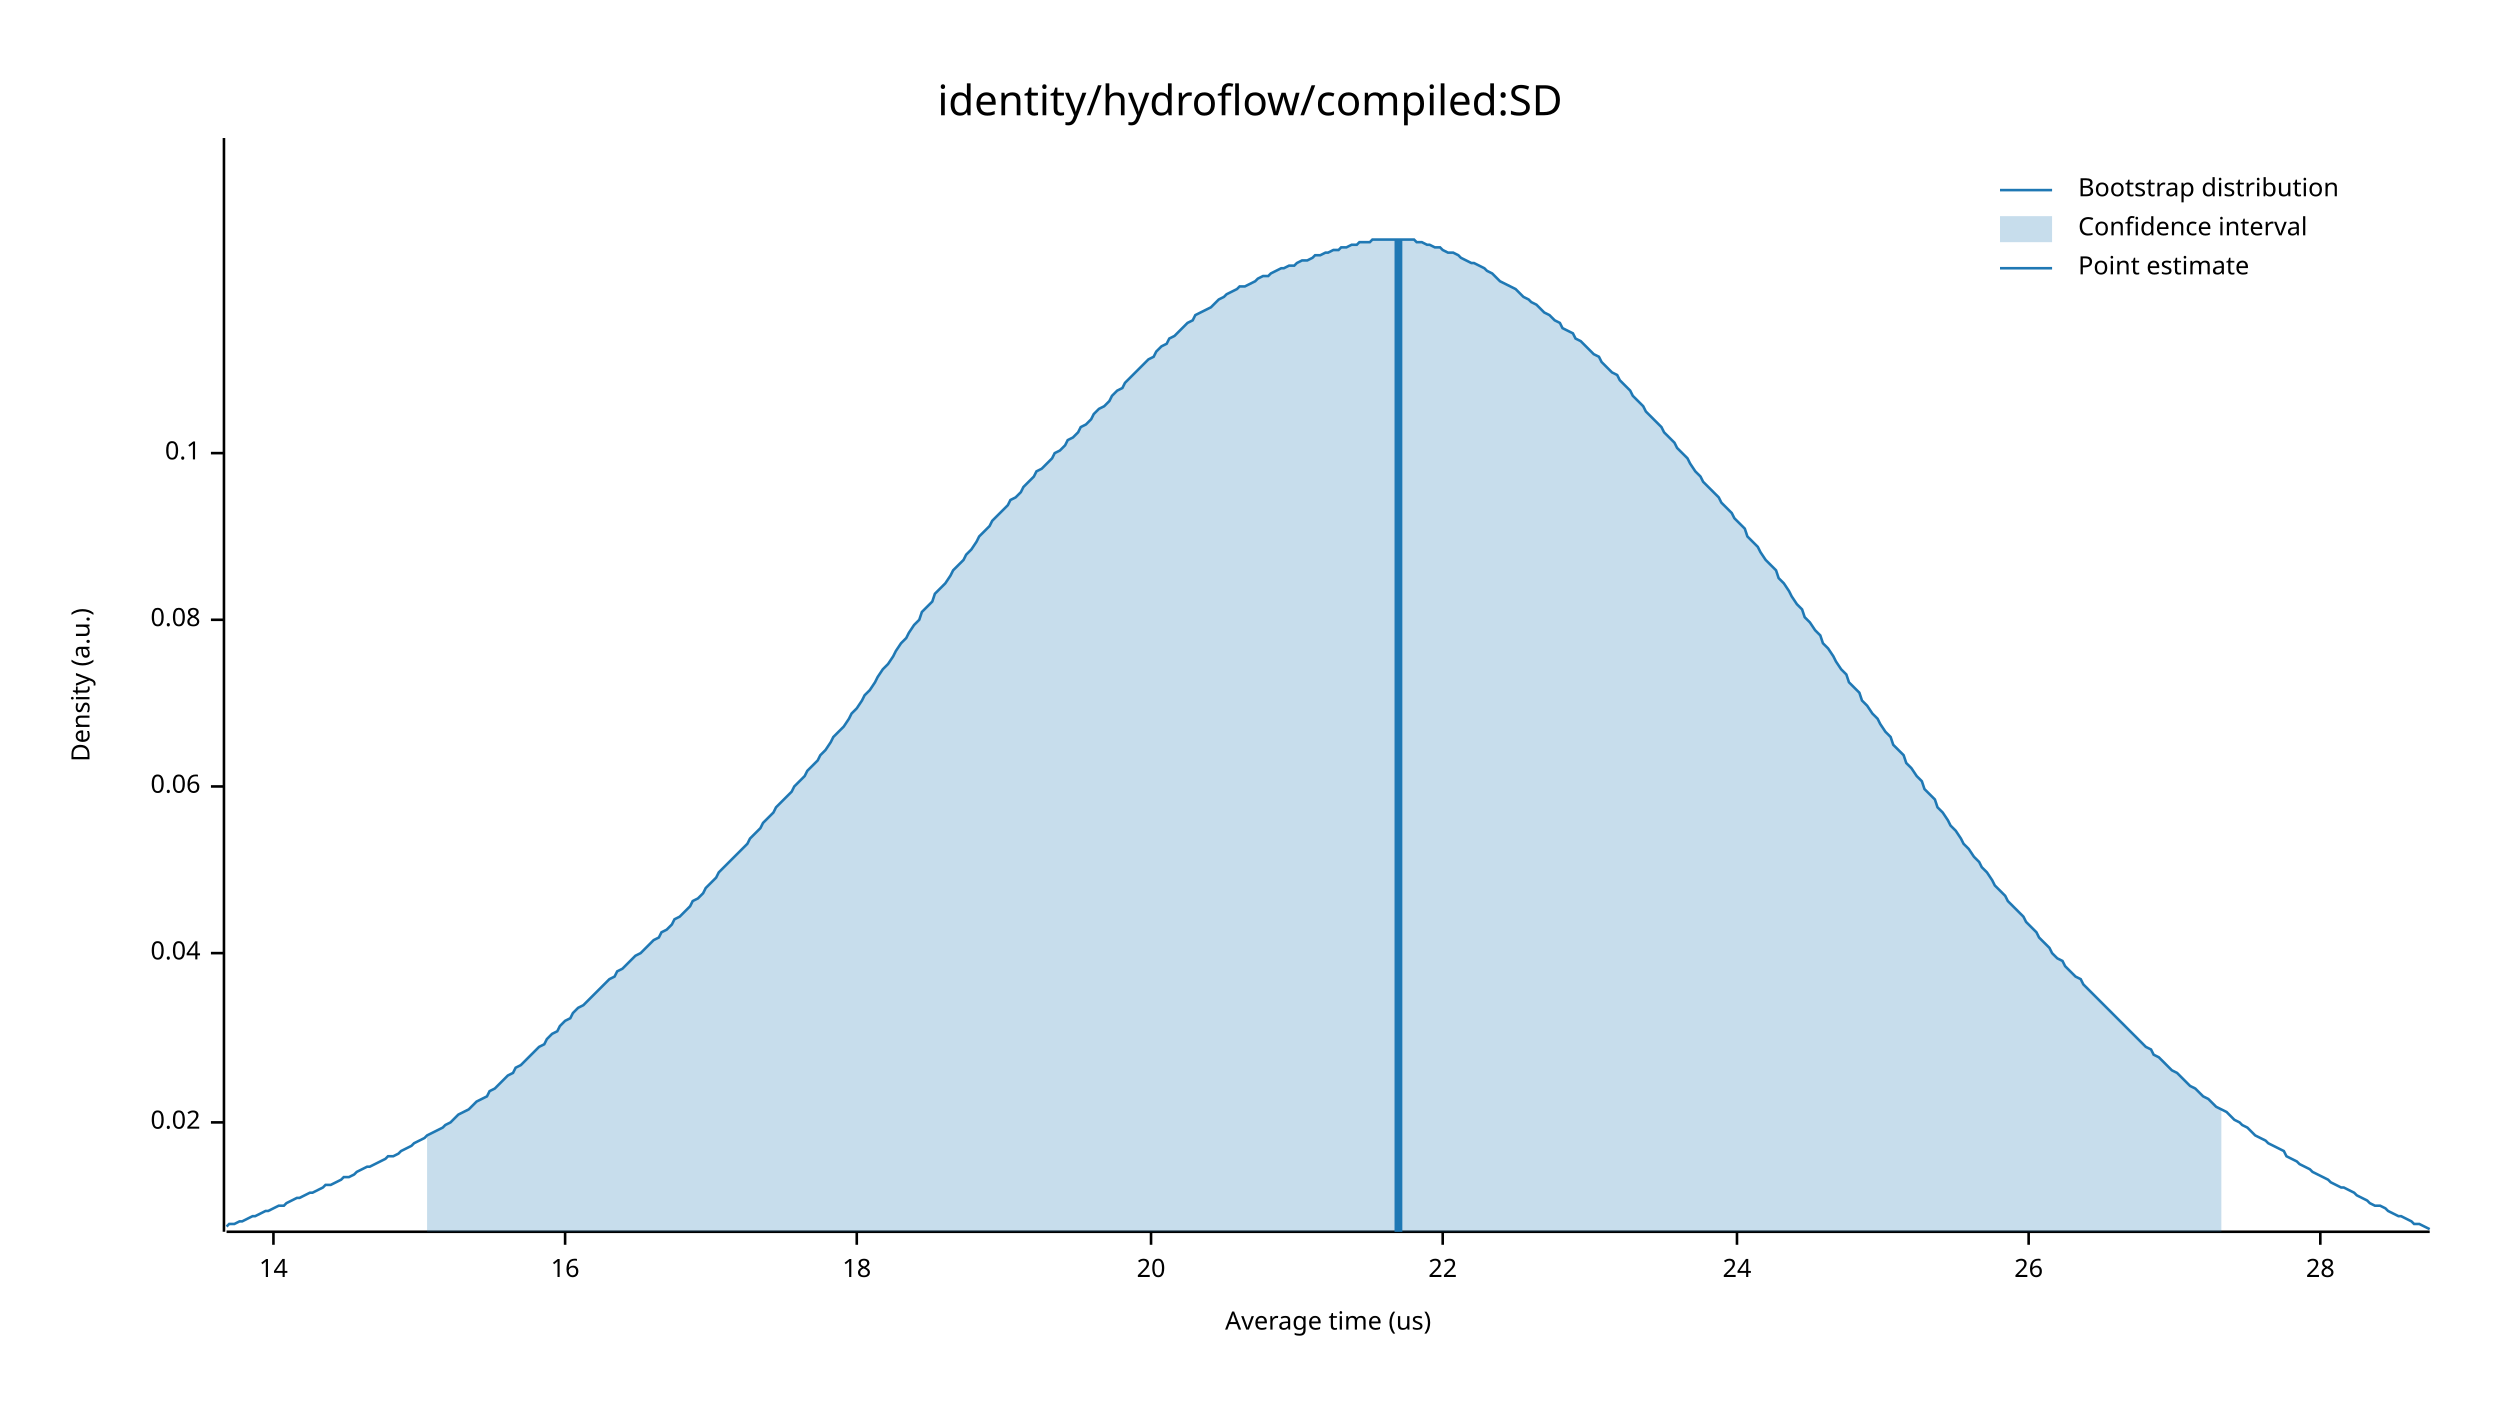
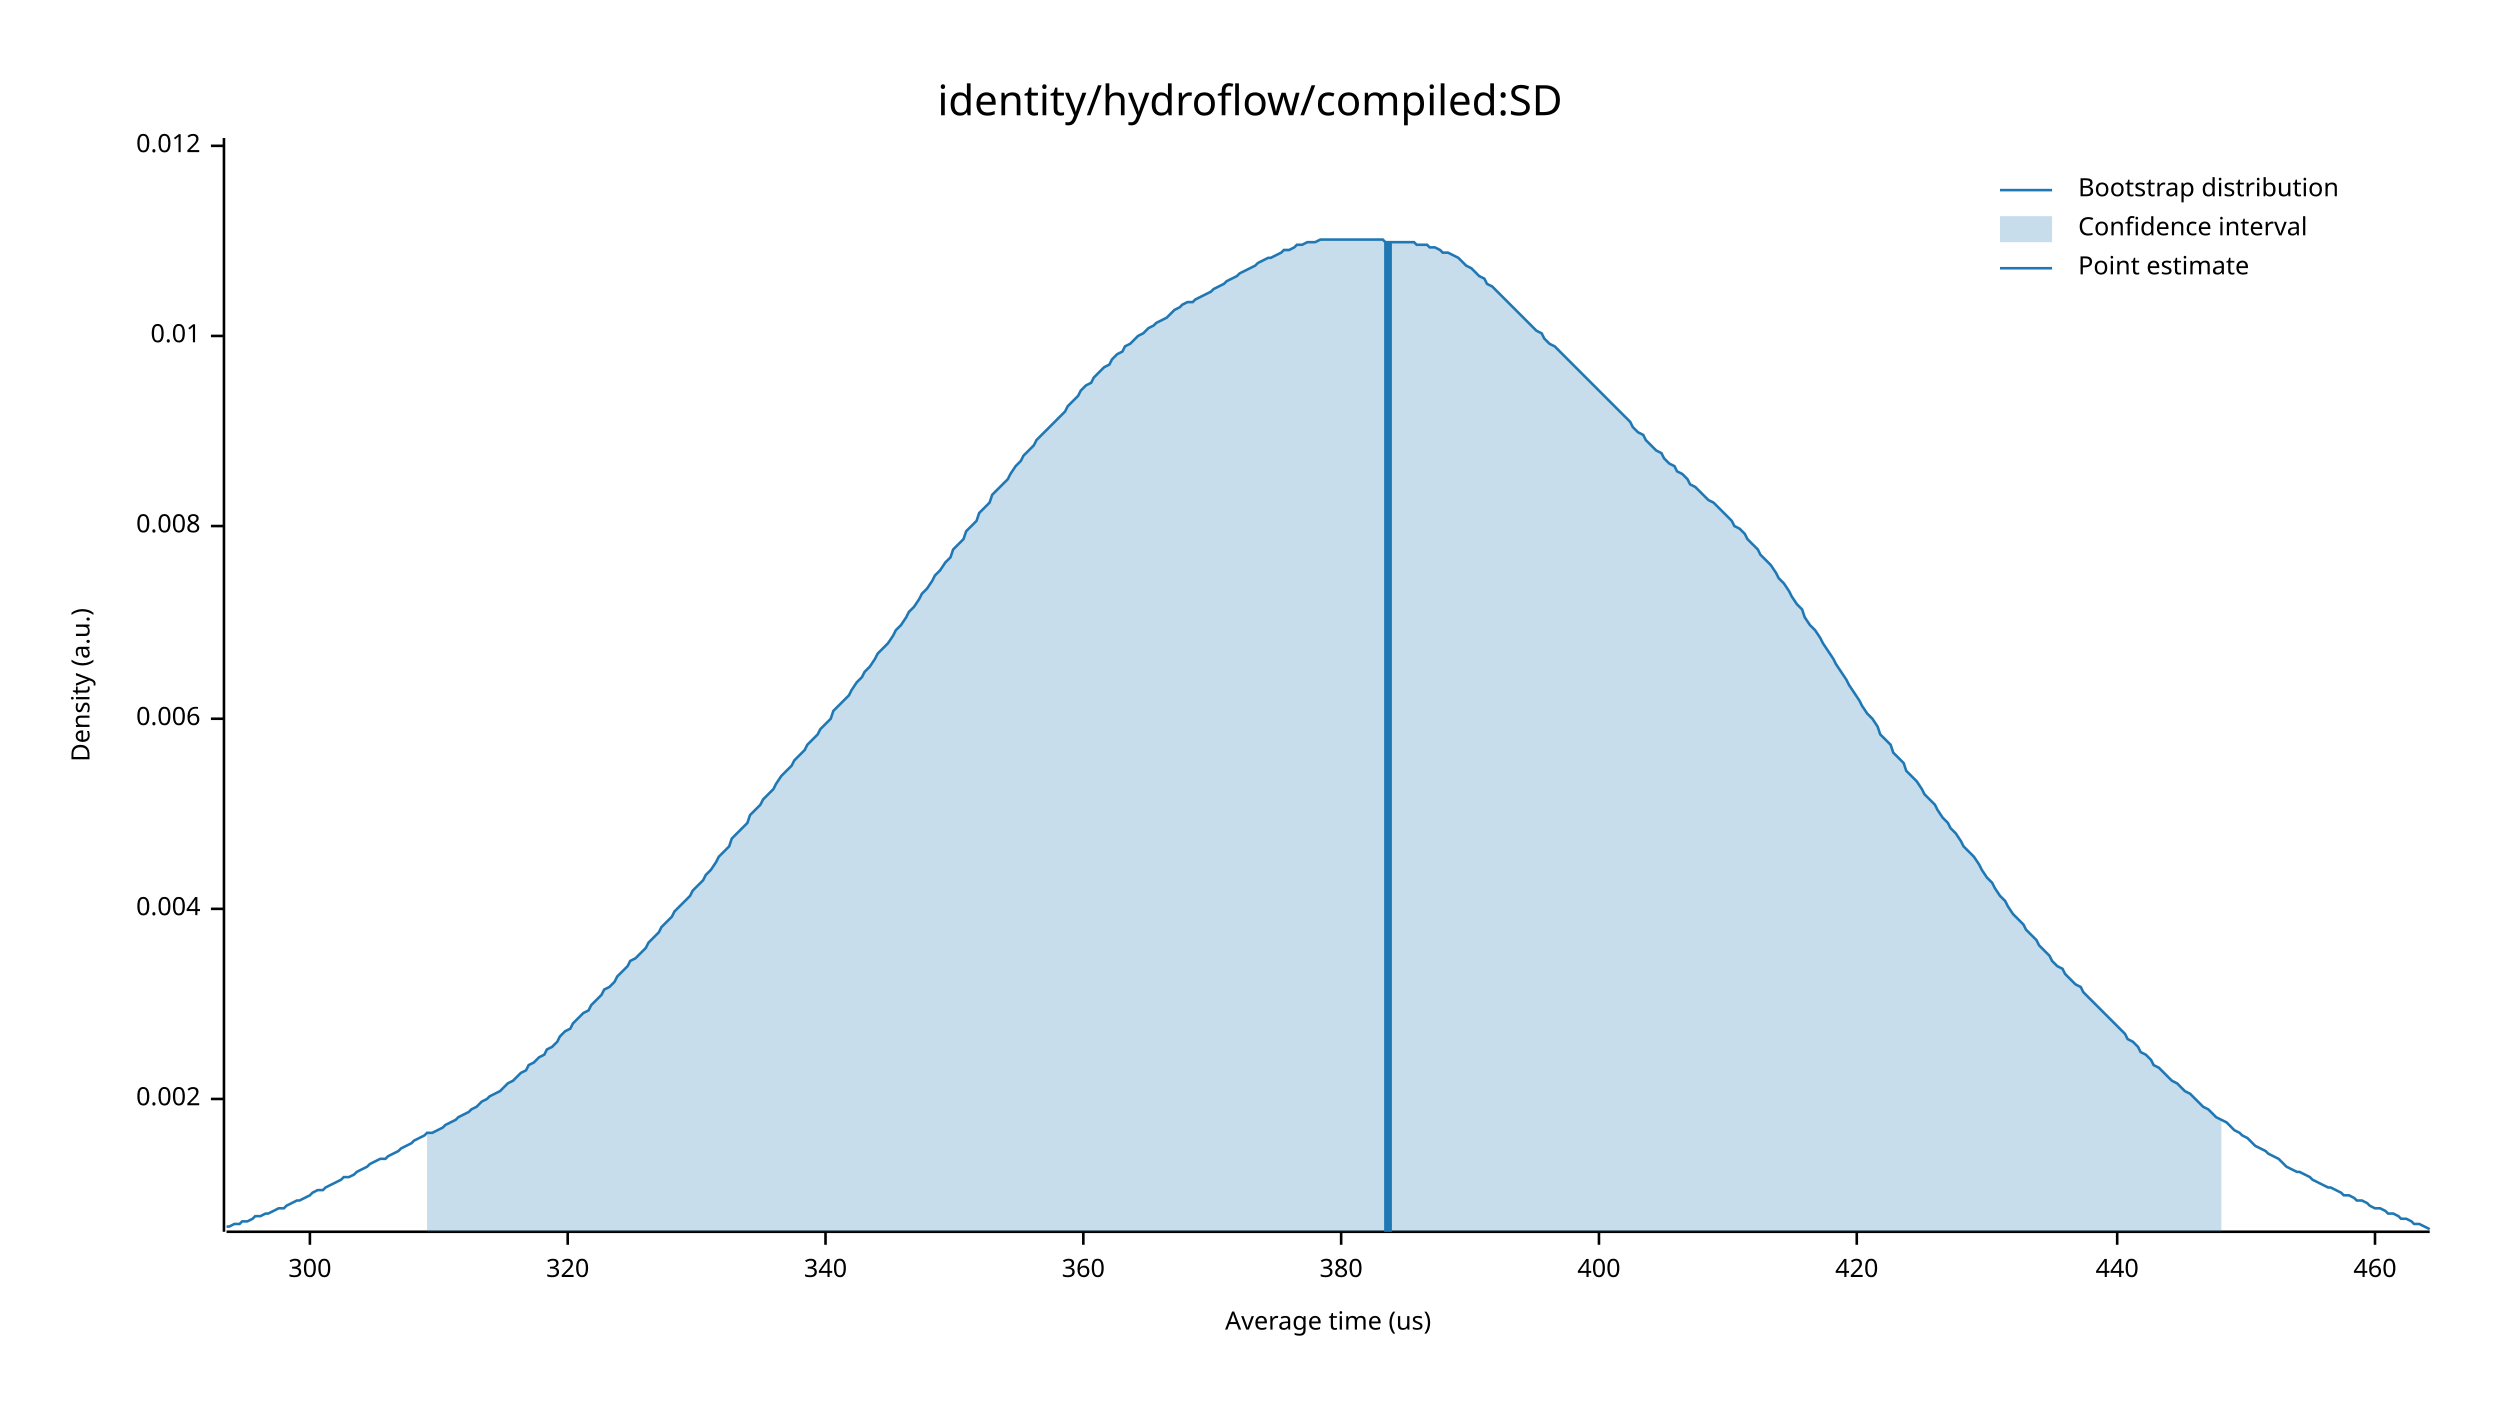
<svg xmlns="http://www.w3.org/2000/svg" width="960" height="540" viewBox="0 0 960 540">
  <text x="480" y="32" dy="0.76em" text-anchor="middle" font-family="sans-serif" font-size="16.129" opacity="1" fill="#000000">
identity/hydroflow/compiled:SD
</text>
  <text x="27" y="263" dy="0.76em" text-anchor="middle" font-family="sans-serif" font-size="9.677" opacity="1" fill="#000000" transform="rotate(270, 27, 263)">
Density (a.u.)
</text>
  <text x="510" y="513" dy="-0.5ex" text-anchor="middle" font-family="sans-serif" font-size="9.677" opacity="1" fill="#000000">
Average time (us)
</text>
  <polyline fill="none" opacity="1" stroke="#000000" stroke-width="1" points="86,53 86,473 " />
-   <text x="77" y="431" dy="0.5ex" text-anchor="end" font-family="sans-serif" font-size="9.677" opacity="1" fill="#000000">
- 0.02
+   <text x="77" y="422" dy="0.5ex" text-anchor="end" font-family="sans-serif" font-size="9.677" opacity="1" fill="#000000">
+ 0.002
</text>
-   <polyline fill="none" opacity="1" stroke="#000000" stroke-width="1" points="81,431 86,431 " />
-   <text x="77" y="366" dy="0.5ex" text-anchor="end" font-family="sans-serif" font-size="9.677" opacity="1" fill="#000000">
- 0.04
+   <polyline fill="none" opacity="1" stroke="#000000" stroke-width="1" points="81,422 86,422 " />
+   <text x="77" y="349" dy="0.5ex" text-anchor="end" font-family="sans-serif" font-size="9.677" opacity="1" fill="#000000">
+ 0.004
</text>
-   <polyline fill="none" opacity="1" stroke="#000000" stroke-width="1" points="81,366 86,366 " />
-   <text x="77" y="302" dy="0.5ex" text-anchor="end" font-family="sans-serif" font-size="9.677" opacity="1" fill="#000000">
- 0.06
+   <polyline fill="none" opacity="1" stroke="#000000" stroke-width="1" points="81,349 86,349 " />
+   <text x="77" y="276" dy="0.5ex" text-anchor="end" font-family="sans-serif" font-size="9.677" opacity="1" fill="#000000">
+ 0.006
</text>
-   <polyline fill="none" opacity="1" stroke="#000000" stroke-width="1" points="81,302 86,302 " />
-   <text x="77" y="238" dy="0.5ex" text-anchor="end" font-family="sans-serif" font-size="9.677" opacity="1" fill="#000000">
- 0.08
+   <polyline fill="none" opacity="1" stroke="#000000" stroke-width="1" points="81,276 86,276 " />
+   <text x="77" y="202" dy="0.5ex" text-anchor="end" font-family="sans-serif" font-size="9.677" opacity="1" fill="#000000">
+ 0.008
</text>
-   <polyline fill="none" opacity="1" stroke="#000000" stroke-width="1" points="81,238 86,238 " />
-   <text x="77" y="174" dy="0.5ex" text-anchor="end" font-family="sans-serif" font-size="9.677" opacity="1" fill="#000000">
- 0.1
+   <polyline fill="none" opacity="1" stroke="#000000" stroke-width="1" points="81,202 86,202 " />
+   <text x="77" y="129" dy="0.5ex" text-anchor="end" font-family="sans-serif" font-size="9.677" opacity="1" fill="#000000">
+ 0.01
</text>
-   <polyline fill="none" opacity="1" stroke="#000000" stroke-width="1" points="81,174 86,174 " />
+   <polyline fill="none" opacity="1" stroke="#000000" stroke-width="1" points="81,129 86,129 " />
+   <text x="77" y="56" dy="0.5ex" text-anchor="end" font-family="sans-serif" font-size="9.677" opacity="1" fill="#000000">
+ 0.012
+ </text>
+   <polyline fill="none" opacity="1" stroke="#000000" stroke-width="1" points="81,56 86,56 " />
  <polyline fill="none" opacity="1" stroke="#000000" stroke-width="1" points="87,473 933,473 " />
-   <text x="105" y="483" dy="0.76em" text-anchor="middle" font-family="sans-serif" font-size="9.677" opacity="1" fill="#000000">
- 14
+   <text x="119" y="483" dy="0.76em" text-anchor="middle" font-family="sans-serif" font-size="9.677" opacity="1" fill="#000000">
+ 300
</text>
-   <polyline fill="none" opacity="1" stroke="#000000" stroke-width="1" points="105,473 105,478 " />
-   <text x="217" y="483" dy="0.76em" text-anchor="middle" font-family="sans-serif" font-size="9.677" opacity="1" fill="#000000">
- 16
+   <polyline fill="none" opacity="1" stroke="#000000" stroke-width="1" points="119,473 119,478 " />
+   <text x="218" y="483" dy="0.76em" text-anchor="middle" font-family="sans-serif" font-size="9.677" opacity="1" fill="#000000">
+ 320
</text>
-   <polyline fill="none" opacity="1" stroke="#000000" stroke-width="1" points="217,473 217,478 " />
-   <text x="329" y="483" dy="0.76em" text-anchor="middle" font-family="sans-serif" font-size="9.677" opacity="1" fill="#000000">
- 18
+   <polyline fill="none" opacity="1" stroke="#000000" stroke-width="1" points="218,473 218,478 " />
+   <text x="317" y="483" dy="0.76em" text-anchor="middle" font-family="sans-serif" font-size="9.677" opacity="1" fill="#000000">
+ 340
</text>
-   <polyline fill="none" opacity="1" stroke="#000000" stroke-width="1" points="329,473 329,478 " />
-   <text x="442" y="483" dy="0.76em" text-anchor="middle" font-family="sans-serif" font-size="9.677" opacity="1" fill="#000000">
- 20
+   <polyline fill="none" opacity="1" stroke="#000000" stroke-width="1" points="317,473 317,478 " />
+   <text x="416" y="483" dy="0.76em" text-anchor="middle" font-family="sans-serif" font-size="9.677" opacity="1" fill="#000000">
+ 360
</text>
-   <polyline fill="none" opacity="1" stroke="#000000" stroke-width="1" points="442,473 442,478 " />
-   <text x="554" y="483" dy="0.76em" text-anchor="middle" font-family="sans-serif" font-size="9.677" opacity="1" fill="#000000">
- 22
+   <polyline fill="none" opacity="1" stroke="#000000" stroke-width="1" points="416,473 416,478 " />
+   <text x="515" y="483" dy="0.76em" text-anchor="middle" font-family="sans-serif" font-size="9.677" opacity="1" fill="#000000">
+ 380
</text>
-   <polyline fill="none" opacity="1" stroke="#000000" stroke-width="1" points="554,473 554,478 " />
-   <text x="667" y="483" dy="0.76em" text-anchor="middle" font-family="sans-serif" font-size="9.677" opacity="1" fill="#000000">
- 24
+   <polyline fill="none" opacity="1" stroke="#000000" stroke-width="1" points="515,473 515,478 " />
+   <text x="614" y="483" dy="0.76em" text-anchor="middle" font-family="sans-serif" font-size="9.677" opacity="1" fill="#000000">
+ 400
</text>
-   <polyline fill="none" opacity="1" stroke="#000000" stroke-width="1" points="667,473 667,478 " />
-   <text x="779" y="483" dy="0.76em" text-anchor="middle" font-family="sans-serif" font-size="9.677" opacity="1" fill="#000000">
- 26
+   <polyline fill="none" opacity="1" stroke="#000000" stroke-width="1" points="614,473 614,478 " />
+   <text x="713" y="483" dy="0.76em" text-anchor="middle" font-family="sans-serif" font-size="9.677" opacity="1" fill="#000000">
+ 420
</text>
-   <polyline fill="none" opacity="1" stroke="#000000" stroke-width="1" points="779,473 779,478 " />
-   <text x="891" y="483" dy="0.76em" text-anchor="middle" font-family="sans-serif" font-size="9.677" opacity="1" fill="#000000">
- 28
+   <polyline fill="none" opacity="1" stroke="#000000" stroke-width="1" points="713,473 713,478 " />
+   <text x="813" y="483" dy="0.76em" text-anchor="middle" font-family="sans-serif" font-size="9.677" opacity="1" fill="#000000">
+ 440
</text>
-   <polyline fill="none" opacity="1" stroke="#000000" stroke-width="1" points="891,473 891,478 " />
-   <polyline fill="none" opacity="1" stroke="#1F78B4" stroke-width="1" points="87,471 88,470 90,470 92,469 93,469 95,468 97,467 98,467 100,466 102,465 103,465 105,464 107,463 109,463 110,462 112,461 114,460 115,460 117,459 119,458 120,458 122,457 124,456 125,455 127,455 129,454 131,453 132,452 134,452 136,451 137,450 139,449 141,448 142,448 144,447 146,446 148,445 149,444 151,444 153,443 154,442 156,441 158,440 159,439 161,438 163,437 164,436 166,435 168,434 170,433 171,432 173,431 175,429 176,428 178,427 180,426 181,425 183,423 185,422 187,421 188,419 190,418 192,416 193,415 195,413 197,412 198,410 200,409 202,407 203,406 205,404 207,402 209,401 210,399 212,397 214,396 215,394 217,392 219,391 220,389 222,387 224,386 226,384 227,383 229,381 231,379 232,378 234,376 236,375 237,373 239,372 241,370 242,369 244,367 246,366 248,364 249,363 251,361 253,360 254,358 256,357 258,355 259,353 261,352 263,350 265,348 266,346 268,345 270,343 271,341 273,339 275,337 276,335 278,333 280,331 281,330 283,328 285,326 287,324 288,322 290,320 292,318 293,316 295,314 297,312 298,310 300,308 302,306 304,304 305,302 307,300 309,298 310,296 312,294 314,292 315,290 317,288 319,285 320,283 322,281 324,279 326,276 327,274 329,272 331,269 332,267 334,265 336,262 337,260 339,257 341,255 343,252 344,250 346,247 348,245 349,243 351,240 353,238 354,235 356,233 358,231 359,228 361,226 363,224 365,221 366,219 368,217 370,215 371,213 373,211 375,208 376,206 378,204 380,202 381,200 383,198 385,196 387,194 388,192 390,191 392,189 393,187 395,185 397,183 398,181 400,180 402,178 404,176 405,174 407,173 409,171 410,169 412,168 414,166 415,164 417,163 419,161 420,159 422,157 424,156 426,154 427,152 429,150 431,149 432,147 434,145 436,143 437,142 439,140 441,138 443,137 444,135 446,133 448,132 449,130 451,129 453,127 454,126 456,124 458,123 459,121 461,120 463,119 465,118 466,117 468,115 470,114 471,113 473,112 475,111 476,110 478,110 480,109 482,108 483,107 485,106 487,106 488,105 490,104 492,103 493,103 495,102 497,102 498,101 500,100 502,100 504,99 505,98 507,98 509,97 510,97 512,96 514,96 515,95 517,95 519,94 521,94 522,93 524,93 526,93 527,92 529,92 531,92 532,92 534,92 536,92 537,92 539,92 541,92 543,92 544,93 546,93 548,94 549,94 551,95 553,95 554,96 556,97 558,97 560,98 561,99 563,100 565,101 566,101 568,102 570,103 571,104 573,105 575,107 576,108 578,109 580,110 582,111 583,112 585,114 587,115 588,116 590,117 592,119 593,120 595,121 597,123 599,124 600,126 602,127 604,128 605,130 607,131 609,133 610,134 612,136 614,137 615,139 617,141 619,143 621,144 622,146 624,148 626,150 627,152 629,154 631,156 632,158 634,160 636,162 638,164 639,166 641,168 643,170 644,172 646,174 648,176 649,178 651,181 653,183 654,185 656,187 658,189 660,191 661,193 663,195 665,197 666,199 668,201 670,203 671,206 673,208 675,210 676,212 678,215 680,217 682,219 683,222 685,224 687,227 688,229 690,232 692,234 693,237 695,239 697,242 699,244 700,247 702,249 704,252 705,254 707,257 709,259 710,262 712,264 714,266 715,269 717,271 719,274 721,276 722,278 724,281 726,283 727,286 729,288 731,290 732,293 734,295 736,298 738,300 739,303 741,305 743,307 744,310 746,312 748,315 749,317 751,319 753,322 754,324 756,326 758,329 760,331 761,333 763,335 765,338 766,340 768,342 770,344 771,346 773,348 775,350 777,352 778,354 780,356 782,358 783,360 785,362 787,364 788,366 790,368 792,369 793,371 795,373 797,375 799,376 800,378 802,380 804,382 805,383 807,385 809,387 810,388 812,390 814,392 816,394 817,395 819,397 821,399 822,400 824,402 826,403 827,405 829,406 831,408 832,409 834,411 836,412 838,414 839,415 841,417 843,418 844,419 846,421 848,422 849,423 851,425 853,426 855,427 856,428 858,430 860,431 861,432 863,433 865,435 866,436 868,437 870,438 871,439 873,440 875,441 877,442 878,444 880,445 882,446 883,447 885,448 887,449 888,450 890,451 892,452 894,453 895,454 897,455 899,456 900,456 902,457 904,458 905,459 907,460 909,461 910,462 912,463 914,463 916,464 917,465 919,466 921,467 922,467 924,468 926,469 927,470 929,470 931,471 933,472 " />
-   <polygon opacity="0.25" fill="#1F78B4" points="164,436 166,435 168,434 170,433 171,432 173,431 175,429 176,428 178,427 180,426 181,425 183,423 185,422 187,421 188,419 190,418 192,416 193,415 195,413 197,412 198,410 200,409 202,407 203,406 205,404 207,402 209,401 210,399 212,397 214,396 215,394 217,392 219,391 220,389 222,387 224,386 226,384 227,383 229,381 231,379 232,378 234,376 236,375 237,373 239,372 241,370 242,369 244,367 246,366 248,364 249,363 251,361 253,360 254,358 256,357 258,355 259,353 261,352 263,350 265,348 266,346 268,345 270,343 271,341 273,339 275,337 276,335 278,333 280,331 281,330 283,328 285,326 287,324 288,322 290,320 292,318 293,316 295,314 297,312 298,310 300,308 302,306 304,304 305,302 307,300 309,298 310,296 312,294 314,292 315,290 317,288 319,285 320,283 322,281 324,279 326,276 327,274 329,272 331,269 332,267 334,265 336,262 337,260 339,257 341,255 343,252 344,250 346,247 348,245 349,243 351,240 353,238 354,235 356,233 358,231 359,228 361,226 363,224 365,221 366,219 368,217 370,215 371,213 373,211 375,208 376,206 378,204 380,202 381,200 383,198 385,196 387,194 388,192 390,191 392,189 393,187 395,185 397,183 398,181 400,180 402,178 404,176 405,174 407,173 409,171 410,169 412,168 414,166 415,164 417,163 419,161 420,159 422,157 424,156 426,154 427,152 429,150 431,149 432,147 434,145 436,143 437,142 439,140 441,138 443,137 444,135 446,133 448,132 449,130 451,129 453,127 454,126 456,124 458,123 459,121 461,120 463,119 465,118 466,117 468,115 470,114 471,113 473,112 475,111 476,110 478,110 480,109 482,108 483,107 485,106 487,106 488,105 490,104 492,103 493,103 495,102 497,102 498,101 500,100 502,100 504,99 505,98 507,98 509,97 510,97 512,96 514,96 515,95 517,95 519,94 521,94 522,93 524,93 526,93 527,92 529,92 531,92 532,92 534,92 536,92 537,92 539,92 541,92 543,92 544,93 546,93 548,94 549,94 551,95 553,95 554,96 556,97 558,97 560,98 561,99 563,100 565,101 566,101 568,102 570,103 571,104 573,105 575,107 576,108 578,109 580,110 582,111 583,112 585,114 587,115 588,116 590,117 592,119 593,120 595,121 597,123 599,124 600,126 602,127 604,128 605,130 607,131 609,133 610,134 612,136 614,137 615,139 617,141 619,143 621,144 622,146 624,148 626,150 627,152 629,154 631,156 632,158 634,160 636,162 638,164 639,166 641,168 643,170 644,172 646,174 648,176 649,178 651,181 653,183 654,185 656,187 658,189 660,191 661,193 663,195 665,197 666,199 668,201 670,203 671,206 673,208 675,210 676,212 678,215 680,217 682,219 683,222 685,224 687,227 688,229 690,232 692,234 693,237 695,239 697,242 699,244 700,247 702,249 704,252 705,254 707,257 709,259 710,262 712,264 714,266 715,269 717,271 719,274 721,276 722,278 724,281 726,283 727,286 729,288 731,290 732,293 734,295 736,298 738,300 739,303 741,305 743,307 744,310 746,312 748,315 749,317 751,319 753,322 754,324 756,326 758,329 760,331 761,333 763,335 765,338 766,340 768,342 770,344 771,346 773,348 775,350 777,352 778,354 780,356 782,358 783,360 785,362 787,364 788,366 790,368 792,369 793,371 795,373 797,375 799,376 800,378 802,380 804,382 805,383 807,385 809,387 810,388 812,390 814,392 816,394 817,395 819,397 821,399 822,400 824,402 826,403 827,405 829,406 831,408 832,409 834,411 836,412 838,414 839,415 841,417 843,418 844,419 846,421 848,422 849,423 851,425 853,426 853,473 164,473 " />
-   <polyline fill="none" opacity="1" stroke="#1F78B4" stroke-width="3" points="537,473 537,92 " />
+   <polyline fill="none" opacity="1" stroke="#000000" stroke-width="1" points="813,473 813,478 " />
+   <text x="912" y="483" dy="0.76em" text-anchor="middle" font-family="sans-serif" font-size="9.677" opacity="1" fill="#000000">
+ 460
+ </text>
+   <polyline fill="none" opacity="1" stroke="#000000" stroke-width="1" points="912,473 912,478 " />
+   <polyline fill="none" opacity="1" stroke="#1F78B4" stroke-width="1" points="87,471 88,471 90,470 92,470 93,469 95,469 97,468 98,467 100,467 102,466 103,466 105,465 107,464 109,464 110,463 112,462 114,461 115,461 117,460 119,459 120,458 122,457 124,457 125,456 127,455 129,454 131,453 132,452 134,452 136,451 137,450 139,449 141,448 142,447 144,446 146,445 148,445 149,444 151,443 153,442 154,441 156,440 158,439 159,438 161,437 163,436 164,435 166,435 168,434 170,433 171,432 173,431 175,430 176,429 178,428 180,427 181,426 183,425 185,423 187,422 188,421 190,420 192,419 193,418 195,416 197,415 198,414 200,412 202,411 203,409 205,408 207,406 209,405 210,403 212,402 214,400 215,398 217,396 219,395 220,393 222,391 224,389 226,388 227,386 229,384 231,382 232,380 234,379 236,377 237,375 239,373 241,371 242,369 244,368 246,366 248,364 249,362 251,360 253,358 254,356 256,354 258,352 259,350 261,348 263,346 265,344 266,342 268,340 270,338 271,336 273,334 275,331 276,329 278,327 280,325 281,322 283,320 285,318 287,316 288,313 290,311 292,309 293,307 295,305 297,303 298,301 300,298 302,296 304,294 305,292 307,290 309,288 310,286 312,284 314,282 315,280 317,278 319,276 320,273 322,271 324,269 326,267 327,265 329,262 331,260 332,258 334,256 336,253 337,251 339,249 341,247 343,244 344,242 346,240 348,237 349,235 351,233 353,230 354,228 356,226 358,223 359,221 361,219 363,216 365,214 366,211 368,209 370,207 371,204 373,202 375,200 376,197 378,195 380,193 381,190 383,188 385,186 387,184 388,182 390,179 392,177 393,175 395,173 397,171 398,169 400,167 402,165 404,163 405,162 407,160 409,158 410,156 412,154 414,152 415,150 417,148 419,147 420,145 422,143 424,141 426,140 427,138 429,136 431,135 432,133 434,132 436,130 437,129 439,128 441,126 443,125 444,124 446,123 448,122 449,121 451,119 453,118 454,117 456,116 458,116 459,115 461,114 463,113 465,112 466,111 468,110 470,109 471,108 473,107 475,106 476,105 478,104 480,103 482,102 483,101 485,100 487,99 488,99 490,98 492,97 493,96 495,96 497,95 498,94 500,94 502,93 504,93 505,93 507,92 509,92 510,92 512,92 514,92 515,92 517,92 519,92 521,92 522,92 524,92 526,92 527,92 529,92 531,92 532,93 534,93 536,93 537,93 539,93 541,93 543,93 544,94 546,94 548,94 549,95 551,95 553,96 554,97 556,97 558,98 560,99 561,100 563,102 565,103 566,104 568,106 570,107 571,109 573,110 575,112 576,113 578,115 580,117 582,119 583,120 585,122 587,124 588,125 590,127 592,128 593,130 595,132 597,133 599,135 600,136 602,138 604,140 605,141 607,143 609,145 610,146 612,148 614,150 615,151 617,153 619,155 621,157 622,158 624,160 626,162 627,164 629,166 631,167 632,169 634,171 636,173 638,174 639,176 641,178 643,179 644,181 646,182 648,184 649,186 651,187 653,189 654,190 656,192 658,193 660,195 661,196 663,198 665,200 666,202 668,203 670,205 671,207 673,209 675,211 676,213 678,215 680,217 682,220 683,222 685,224 687,227 688,229 690,232 692,234 693,237 695,240 697,242 699,245 700,247 702,250 704,253 705,255 707,258 709,261 710,263 712,266 714,269 715,271 717,274 719,276 721,279 722,282 724,284 726,286 727,289 729,291 731,293 732,296 734,298 736,300 738,303 739,305 741,307 743,309 744,311 746,314 748,316 749,318 751,320 753,323 754,325 756,327 758,329 760,332 761,334 763,337 765,339 766,341 768,344 770,346 771,348 773,351 775,353 777,355 778,357 780,359 782,361 783,363 785,365 787,367 788,369 790,371 792,372 793,374 795,376 797,378 799,379 800,381 802,383 804,385 805,386 807,388 809,390 810,391 812,393 814,395 816,397 817,399 819,400 821,402 822,404 824,405 826,407 827,409 829,410 831,412 832,413 834,415 836,416 838,418 839,419 841,420 843,422 844,423 846,425 848,426 849,427 851,429 853,430 855,431 856,432 858,434 860,435 861,436 863,437 865,439 866,440 868,441 870,442 871,443 873,444 875,445 877,447 878,448 880,449 882,450 883,450 885,451 887,452 888,453 890,454 892,455 894,456 895,456 897,457 899,458 900,459 902,459 904,460 905,461 907,461 909,462 910,463 912,464 914,464 916,465 917,466 919,466 921,467 922,468 924,468 926,469 927,470 929,470 931,471 933,472 " />
+   <polygon opacity="0.25" fill="#1F78B4" points="164,435 166,435 168,434 170,433 171,432 173,431 175,430 176,429 178,428 180,427 181,426 183,425 185,423 187,422 188,421 190,420 192,419 193,418 195,416 197,415 198,414 200,412 202,411 203,409 205,408 207,406 209,405 210,403 212,402 214,400 215,398 217,396 219,395 220,393 222,391 224,389 226,388 227,386 229,384 231,382 232,380 234,379 236,377 237,375 239,373 241,371 242,369 244,368 246,366 248,364 249,362 251,360 253,358 254,356 256,354 258,352 259,350 261,348 263,346 265,344 266,342 268,340 270,338 271,336 273,334 275,331 276,329 278,327 280,325 281,322 283,320 285,318 287,316 288,313 290,311 292,309 293,307 295,305 297,303 298,301 300,298 302,296 304,294 305,292 307,290 309,288 310,286 312,284 314,282 315,280 317,278 319,276 320,273 322,271 324,269 326,267 327,265 329,262 331,260 332,258 334,256 336,253 337,251 339,249 341,247 343,244 344,242 346,240 348,237 349,235 351,233 353,230 354,228 356,226 358,223 359,221 361,219 363,216 365,214 366,211 368,209 370,207 371,204 373,202 375,200 376,197 378,195 380,193 381,190 383,188 385,186 387,184 388,182 390,179 392,177 393,175 395,173 397,171 398,169 400,167 402,165 404,163 405,162 407,160 409,158 410,156 412,154 414,152 415,150 417,148 419,147 420,145 422,143 424,141 426,140 427,138 429,136 431,135 432,133 434,132 436,130 437,129 439,128 441,126 443,125 444,124 446,123 448,122 449,121 451,119 453,118 454,117 456,116 458,116 459,115 461,114 463,113 465,112 466,111 468,110 470,109 471,108 473,107 475,106 476,105 478,104 480,103 482,102 483,101 485,100 487,99 488,99 490,98 492,97 493,96 495,96 497,95 498,94 500,94 502,93 504,93 505,93 507,92 509,92 510,92 512,92 514,92 515,92 517,92 519,92 521,92 522,92 524,92 526,92 527,92 529,92 531,92 532,93 534,93 536,93 537,93 539,93 541,93 543,93 544,94 546,94 548,94 549,95 551,95 553,96 554,97 556,97 558,98 560,99 561,100 563,102 565,103 566,104 568,106 570,107 571,109 573,110 575,112 576,113 578,115 580,117 582,119 583,120 585,122 587,124 588,125 590,127 592,128 593,130 595,132 597,133 599,135 600,136 602,138 604,140 605,141 607,143 609,145 610,146 612,148 614,150 615,151 617,153 619,155 621,157 622,158 624,160 626,162 627,164 629,166 631,167 632,169 634,171 636,173 638,174 639,176 641,178 643,179 644,181 646,182 648,184 649,186 651,187 653,189 654,190 656,192 658,193 660,195 661,196 663,198 665,200 666,202 668,203 670,205 671,207 673,209 675,211 676,213 678,215 680,217 682,220 683,222 685,224 687,227 688,229 690,232 692,234 693,237 695,240 697,242 699,245 700,247 702,250 704,253 705,255 707,258 709,261 710,263 712,266 714,269 715,271 717,274 719,276 721,279 722,282 724,284 726,286 727,289 729,291 731,293 732,296 734,298 736,300 738,303 739,305 741,307 743,309 744,311 746,314 748,316 749,318 751,320 753,323 754,325 756,327 758,329 760,332 761,334 763,337 765,339 766,341 768,344 770,346 771,348 773,351 775,353 777,355 778,357 780,359 782,361 783,363 785,365 787,367 788,369 790,371 792,372 793,374 795,376 797,378 799,379 800,381 802,383 804,385 805,386 807,388 809,390 810,391 812,393 814,395 816,397 817,399 819,400 821,402 822,404 824,405 826,407 827,409 829,410 831,412 832,413 834,415 836,416 838,418 839,419 841,420 843,422 844,423 846,425 848,426 849,427 851,429 853,430 853,473 164,473 " />
+   <polyline fill="none" opacity="1" stroke="#1F78B4" stroke-width="3" points="533,473 533,93 " />
  <text x="798" y="68" dy="0.76em" text-anchor="start" font-family="sans-serif" font-size="9.677" opacity="1" fill="#000000">
Bootstrap distribution
</text>
  <text x="798" y="83" dy="0.76em" text-anchor="start" font-family="sans-serif" font-size="9.677" opacity="1" fill="#000000">
Confidence interval
</text>
  <text x="798" y="98" dy="0.76em" text-anchor="start" font-family="sans-serif" font-size="9.677" opacity="1" fill="#000000">
Point estimate
</text>
  <polyline fill="none" opacity="1" stroke="#1F78B4" stroke-width="1" points="768,73 788,73 " />
  <rect x="768" y="83" width="20" height="10" opacity="0.25" fill="#1F78B4" stroke="none" />
  <polyline fill="none" opacity="1" stroke="#1F78B4" stroke-width="1" points="768,103 788,103 " />
</svg>
